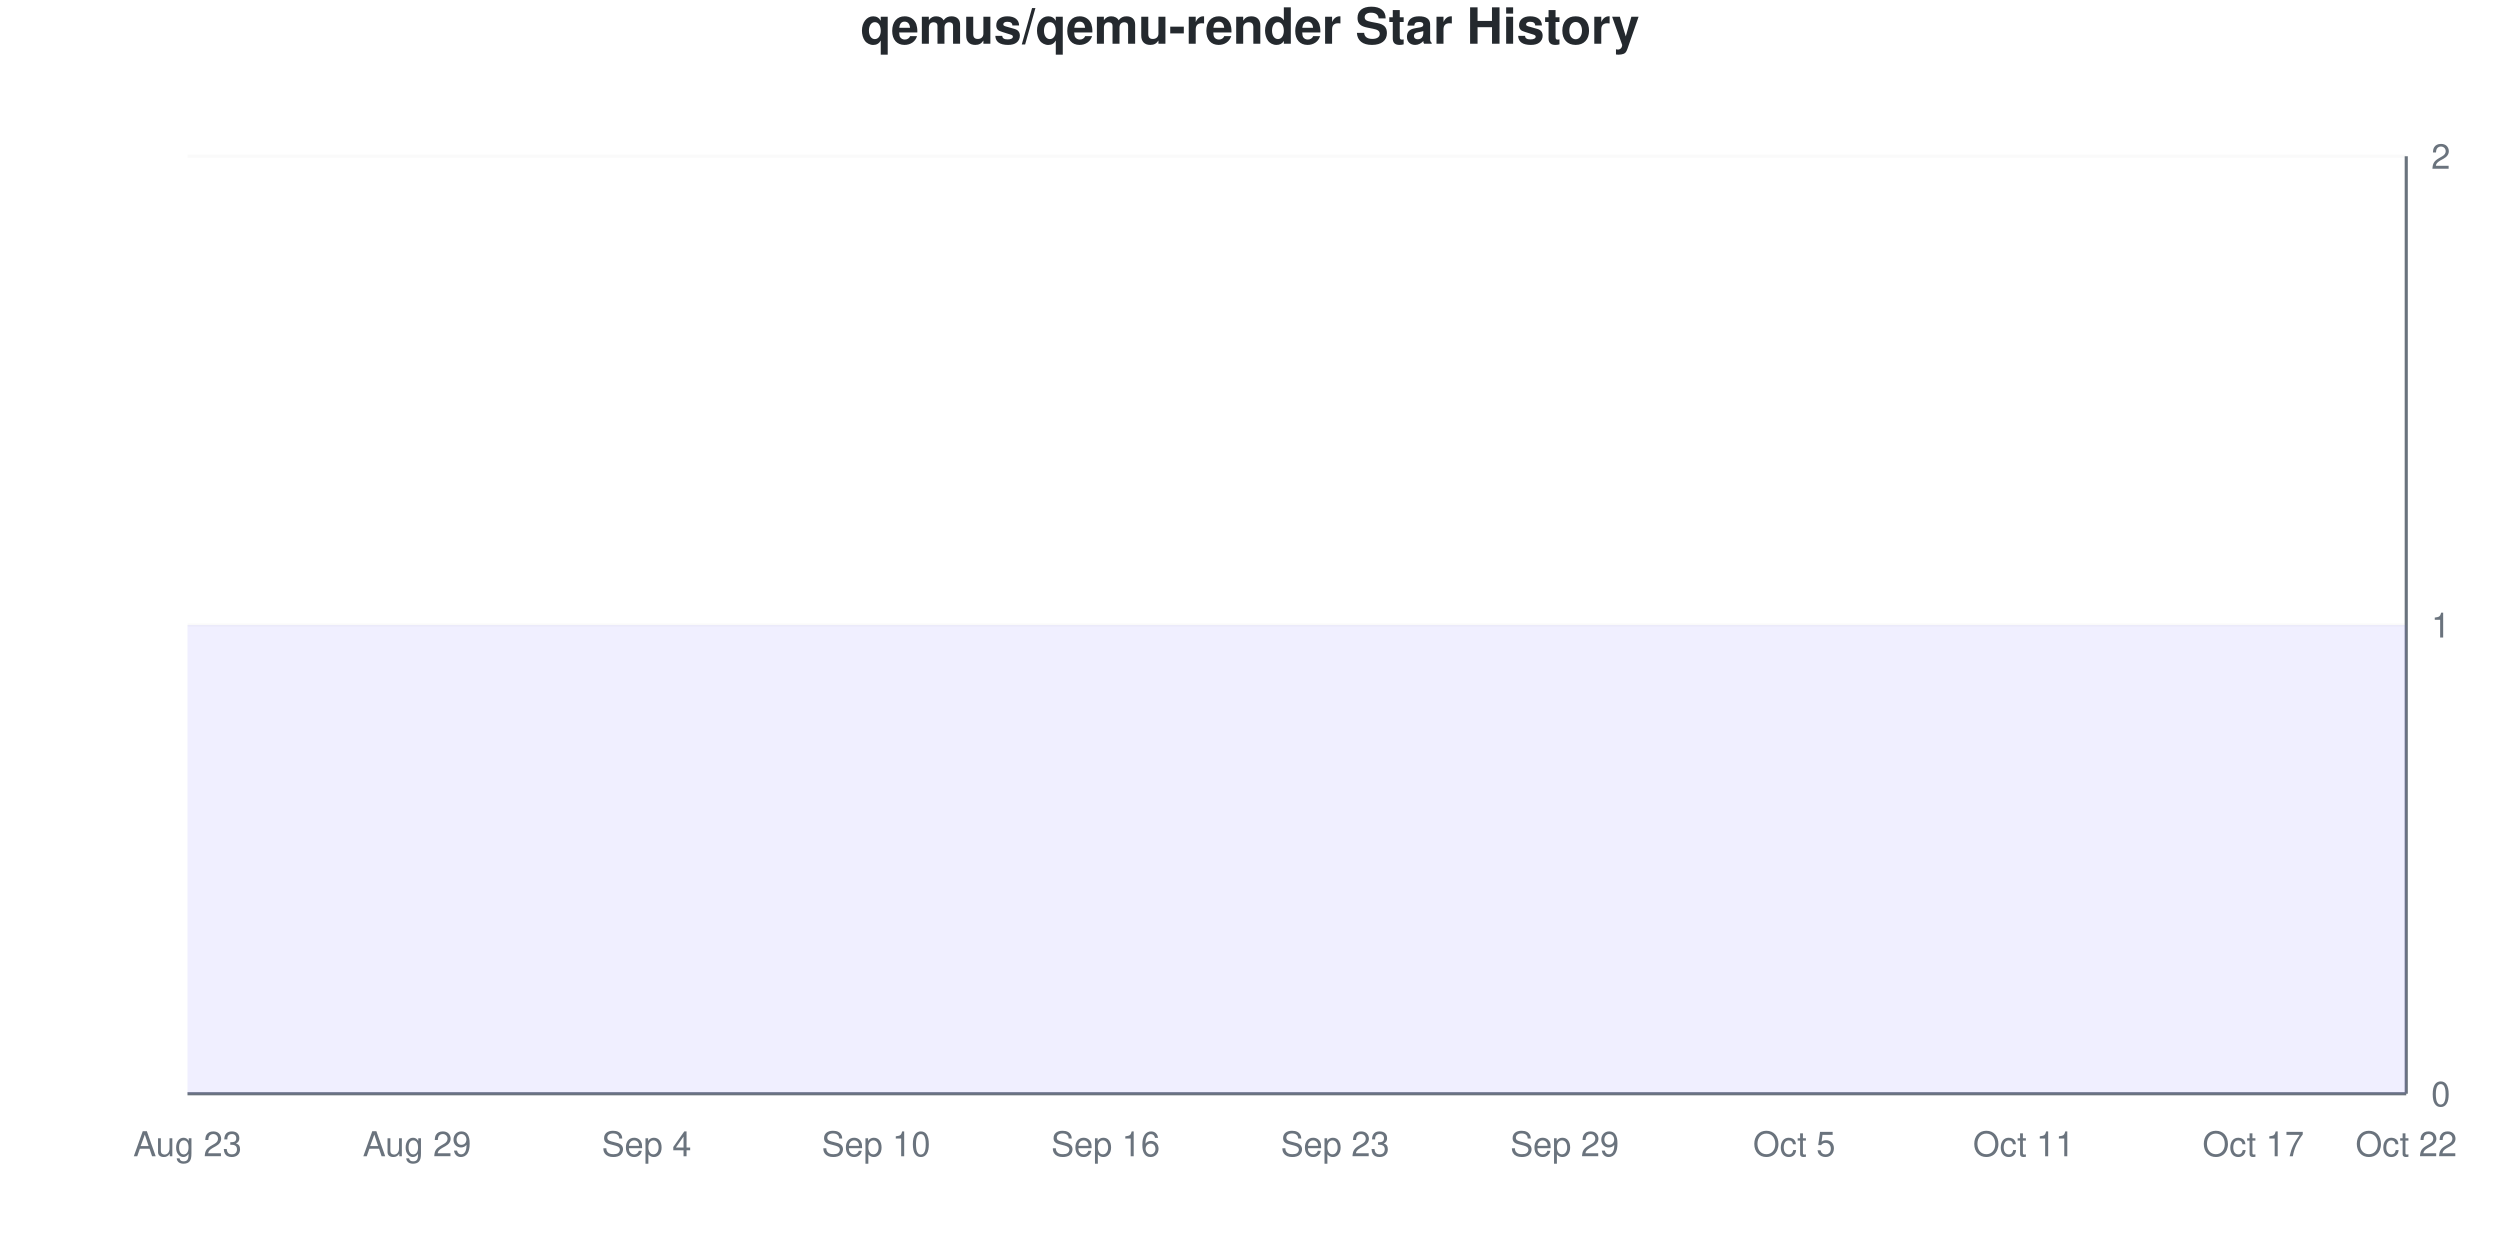
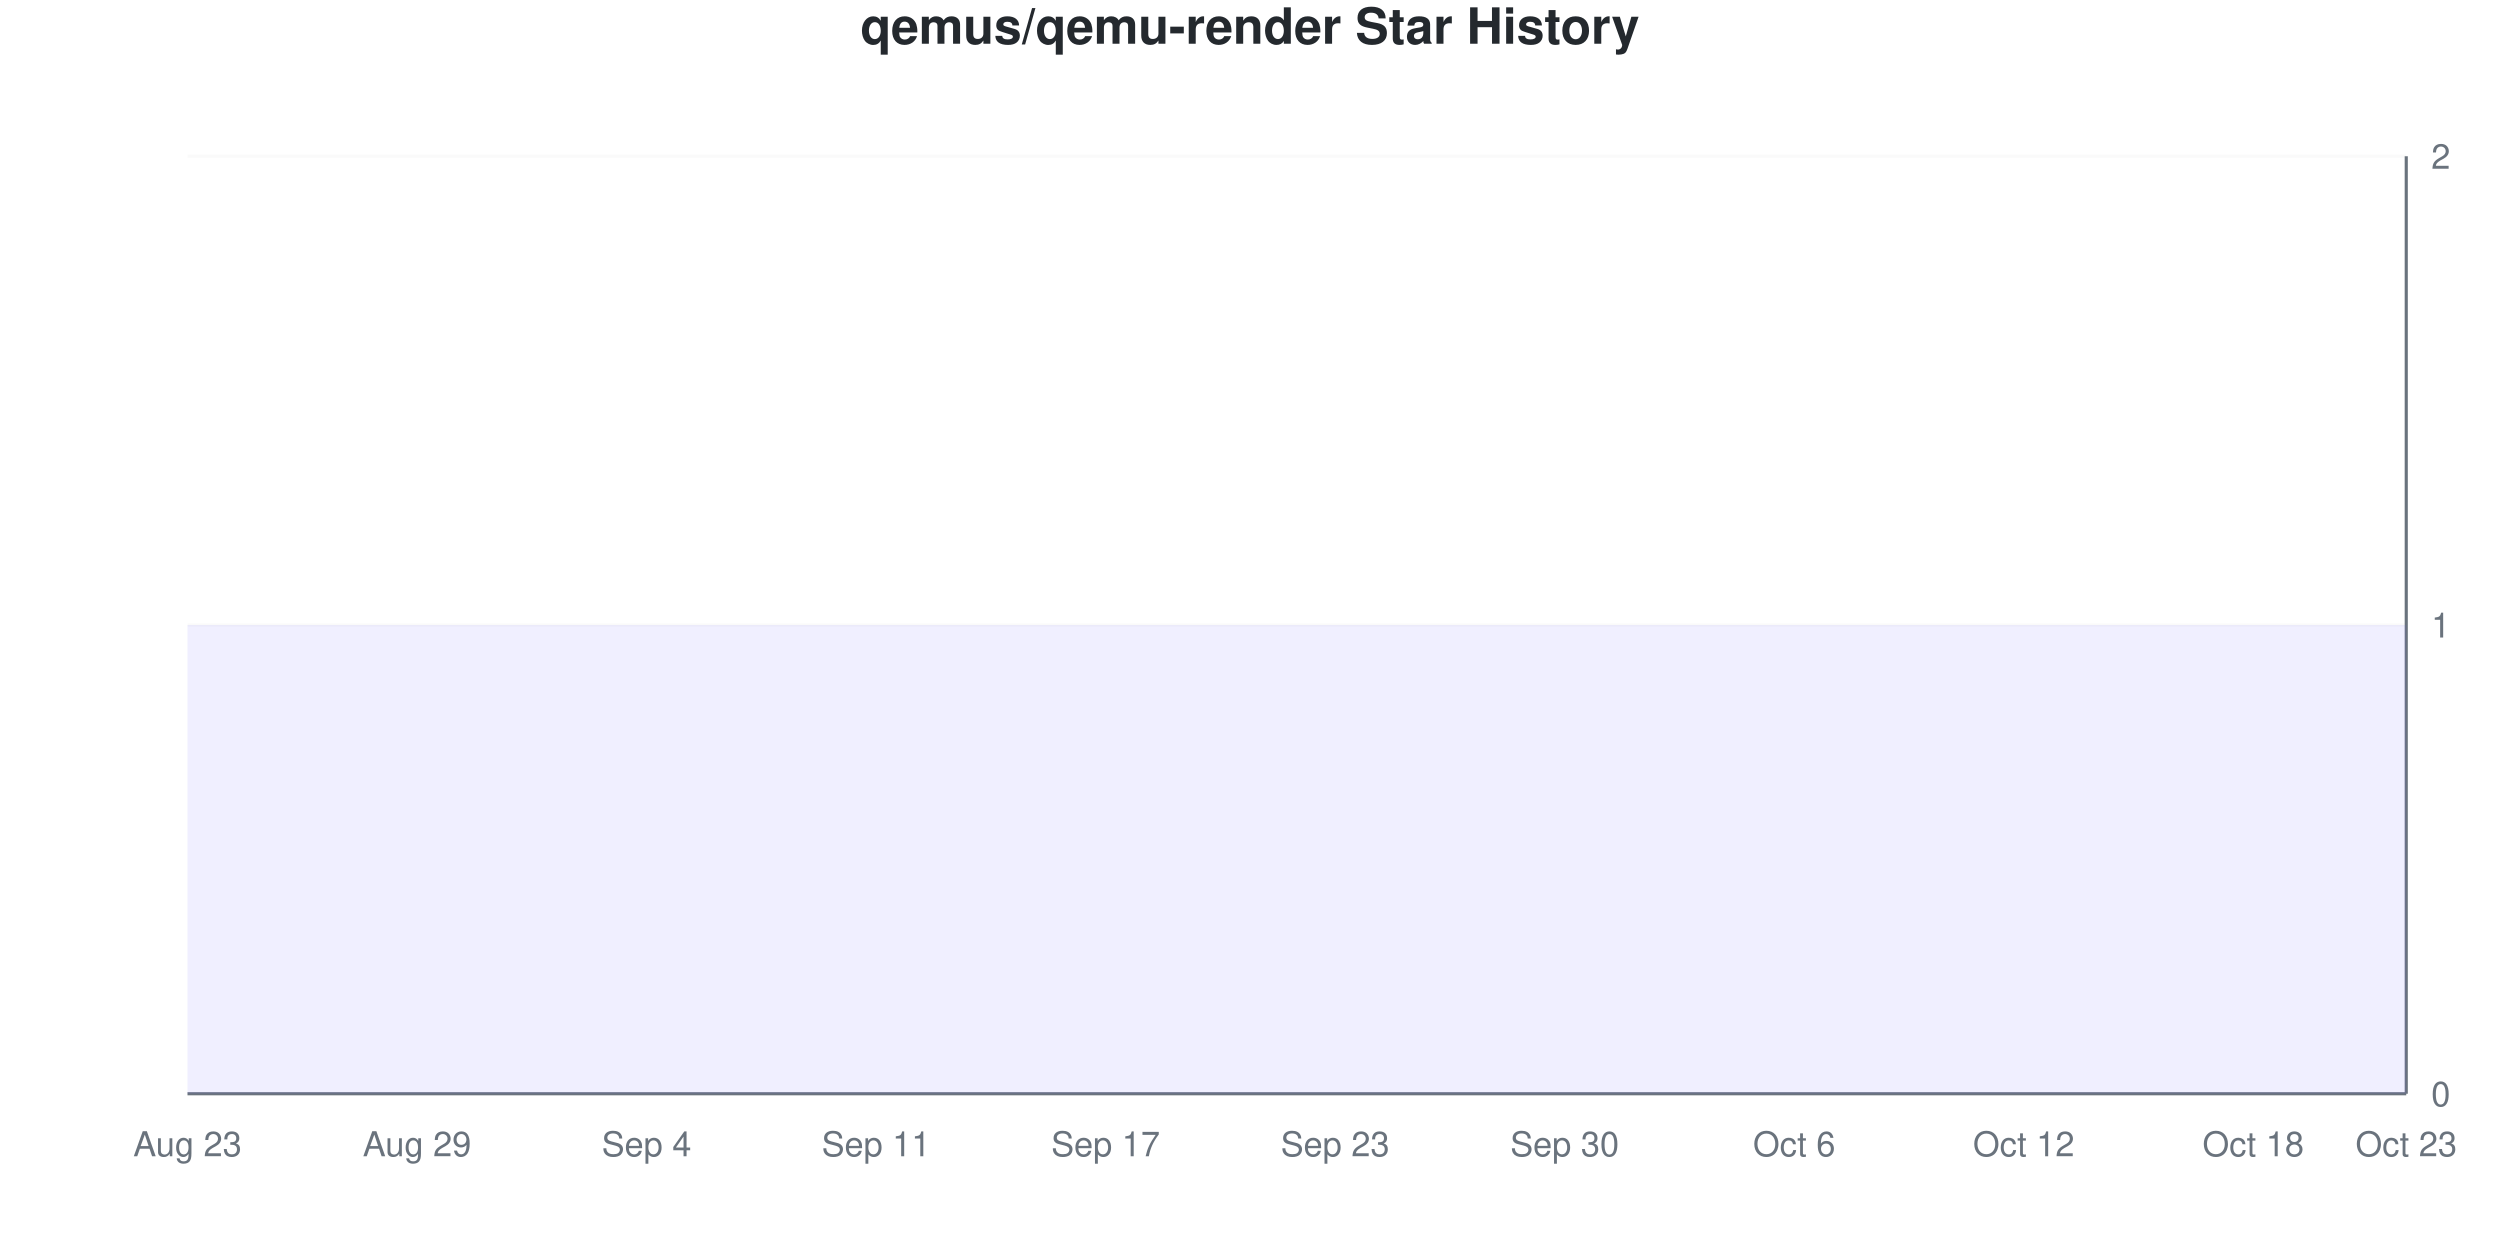
<svg xmlns="http://www.w3.org/2000/svg" viewBox="0 0 800 400" width="800" height="400">
  <style>
    @keyframes drawLine {
      to { stroke-dashoffset: 0; }
    }
    @keyframes fadeInPoint {
      from { opacity: 0; }
      to { opacity: 1; }
    }
    .data-line-0 {
      stroke-dasharray: 1290;
      stroke-dashoffset: 1290;
      animation: drawLine 2s ease-out forwards;
    }
    .data-point {
      opacity: 0;
      animation: fadeInPoint 0.5s ease-out forwards;
    }
    .chart-bg { fill: #fff; }
    .chart-text { fill: #24292e; }
    .chart-muted { fill: #6a737d; }
    .chart-grid { stroke: #eee; }
    .chart-axis { stroke: #6a737d; }
    @media (prefers-color-scheme: dark) {
      .chart-bg { fill: #0d1117; }
      .chart-text { fill: #e6edf3; }
      .chart-muted { fill: #8b949e; }
      .chart-grid { stroke: #21262d; }
      .chart-axis { stroke: #8b949e; }
    }
  </style>
  <rect width="800" height="400" class="chart-bg" />
  <text x="400" y="14" text-anchor="middle" class="chart-text" font-size="16" font-weight="bold" font-family="-apple-system, BlinkMacSystemFont, 'Segoe UI', Helvetica, Arial, sans-serif">qemus/qemu-render Star History</text>
  <g class="grid">
    <line x1="60" y1="350" x2="770" y2="350" class="chart-grid" stroke-opacity="0.3" />
    <text x="778" y="354" text-anchor="start" class="chart-muted" font-size="11" font-family="-apple-system, BlinkMacSystemFont, 'Segoe UI', Helvetica, Arial, sans-serif">0</text>
    <line x1="60" y1="200" x2="770" y2="200" class="chart-grid" stroke-opacity="0.3" />
    <text x="778" y="204" text-anchor="start" class="chart-muted" font-size="11" font-family="-apple-system, BlinkMacSystemFont, 'Segoe UI', Helvetica, Arial, sans-serif">1</text>
    <line x1="60" y1="50" x2="770" y2="50" class="chart-grid" stroke-opacity="0.3" />
    <text x="778" y="54" text-anchor="start" class="chart-muted" font-size="11" font-family="-apple-system, BlinkMacSystemFont, 'Segoe UI', Helvetica, Arial, sans-serif">2</text>
  </g>
  <g class="milestones">
    
  </g>
  <g class="x-axis">
    <text x="60" y="370" text-anchor="middle" class="chart-muted" font-size="11" font-family="-apple-system, BlinkMacSystemFont, 'Segoe UI', Helvetica, Arial, sans-serif">Aug 23</text>
    <text x="133.448" y="370" text-anchor="middle" class="chart-muted" font-size="11" font-family="-apple-system, BlinkMacSystemFont, 'Segoe UI', Helvetica, Arial, sans-serif">Aug 29</text>
    <text x="206.897" y="370" text-anchor="middle" class="chart-muted" font-size="11" font-family="-apple-system, BlinkMacSystemFont, 'Segoe UI', Helvetica, Arial, sans-serif">Sep 4</text>
-     <text x="280.345" y="370" text-anchor="middle" class="chart-muted" font-size="11" font-family="-apple-system, BlinkMacSystemFont, 'Segoe UI', Helvetica, Arial, sans-serif">Sep 10</text>
-     <text x="353.793" y="370" text-anchor="middle" class="chart-muted" font-size="11" font-family="-apple-system, BlinkMacSystemFont, 'Segoe UI', Helvetica, Arial, sans-serif">Sep 16</text>
+     <text x="280.345" y="370" text-anchor="middle" class="chart-muted" font-size="11" font-family="-apple-system, BlinkMacSystemFont, 'Segoe UI', Helvetica, Arial, sans-serif">Sep 11</text>
+     <text x="353.793" y="370" text-anchor="middle" class="chart-muted" font-size="11" font-family="-apple-system, BlinkMacSystemFont, 'Segoe UI', Helvetica, Arial, sans-serif">Sep 17</text>
    <text x="427.241" y="370" text-anchor="middle" class="chart-muted" font-size="11" font-family="-apple-system, BlinkMacSystemFont, 'Segoe UI', Helvetica, Arial, sans-serif">Sep 23</text>
-     <text x="500.69" y="370" text-anchor="middle" class="chart-muted" font-size="11" font-family="-apple-system, BlinkMacSystemFont, 'Segoe UI', Helvetica, Arial, sans-serif">Sep 29</text>
-     <text x="574.138" y="370" text-anchor="middle" class="chart-muted" font-size="11" font-family="-apple-system, BlinkMacSystemFont, 'Segoe UI', Helvetica, Arial, sans-serif">Oct 5</text>
-     <text x="647.586" y="370" text-anchor="middle" class="chart-muted" font-size="11" font-family="-apple-system, BlinkMacSystemFont, 'Segoe UI', Helvetica, Arial, sans-serif">Oct 11</text>
-     <text x="721.034" y="370" text-anchor="middle" class="chart-muted" font-size="11" font-family="-apple-system, BlinkMacSystemFont, 'Segoe UI', Helvetica, Arial, sans-serif">Oct 17</text>
-     <text x="770" y="370" text-anchor="middle" class="chart-muted" font-size="11" font-family="-apple-system, BlinkMacSystemFont, 'Segoe UI', Helvetica, Arial, sans-serif">Oct 22</text>
+     <text x="500.69" y="370" text-anchor="middle" class="chart-muted" font-size="11" font-family="-apple-system, BlinkMacSystemFont, 'Segoe UI', Helvetica, Arial, sans-serif">Sep 30</text>
+     <text x="574.138" y="370" text-anchor="middle" class="chart-muted" font-size="11" font-family="-apple-system, BlinkMacSystemFont, 'Segoe UI', Helvetica, Arial, sans-serif">Oct 6</text>
+     <text x="647.586" y="370" text-anchor="middle" class="chart-muted" font-size="11" font-family="-apple-system, BlinkMacSystemFont, 'Segoe UI', Helvetica, Arial, sans-serif">Oct 12</text>
+     <text x="721.034" y="370" text-anchor="middle" class="chart-muted" font-size="11" font-family="-apple-system, BlinkMacSystemFont, 'Segoe UI', Helvetica, Arial, sans-serif">Oct 18</text>
+     <text x="770" y="370" text-anchor="middle" class="chart-muted" font-size="11" font-family="-apple-system, BlinkMacSystemFont, 'Segoe UI', Helvetica, Arial, sans-serif">Oct 23</text>
  </g>
  <line x1="770" y1="50" x2="770" y2="350" class="chart-axis" stroke-width="1" />
  <line x1="60" y1="350" x2="770" y2="350" class="chart-axis" stroke-width="1" />
  <path d="M60,350 L60,200 C68.161,200 76.322,200 84.483,200 C92.644,200 100.805,200 108.966,200 C117.126,200 125.287,200 133.448,200 C141.609,200 149.77,200 157.931,200 C166.092,200 174.253,200 182.414,200 C190.575,200 198.736,200 206.897,200 C215.057,200 223.218,200 231.379,200 C239.54,200 247.701,200 255.862,200 C264.023,200 272.184,200 280.345,200 C288.506,200 296.667,200 304.828,200 C312.989,200 321.149,200 329.31,200 C337.471,200 345.632,200 353.793,200 C361.954,200 370.115,200 378.276,200 C386.437,200 394.598,200 402.759,200 C410.92,200 419.08,200 427.241,200 C435.402,200 443.563,200 451.724,200 C459.885,200 468.046,200 476.207,200 C484.368,200 492.529,200 500.69,200 C508.851,200 517.011,200 525.172,200 C533.333,200 541.494,200 549.655,200 C557.816,200 565.977,200 574.138,200 C582.299,200 590.46,200 598.621,200 C606.782,200 614.943,200 623.103,200 C631.264,200 639.425,200 647.586,200 C655.747,200 663.908,200 672.069,200 C680.23,200 688.391,200 696.552,200 C704.713,200 712.874,200 721.034,200 C729.195,200 737.356,200 745.517,200 C753.678,200 761.839,200 770,200 L770,350 L60,350 Z" fill="#6b63ff" fill-opacity="0.1" />
  <path d="M60,350 L60,200 C68.161,200 76.322,200 84.483,200 C92.644,200 100.805,200 108.966,200 C117.126,200 125.287,200 133.448,200 C141.609,200 149.77,200 157.931,200 C166.092,200 174.253,200 182.414,200 C190.575,200 198.736,200 206.897,200 C215.057,200 223.218,200 231.379,200 C239.54,200 247.701,200 255.862,200 C264.023,200 272.184,200 280.345,200 C288.506,200 296.667,200 304.828,200 C312.989,200 321.149,200 329.31,200 C337.471,200 345.632,200 353.793,200 C361.954,200 370.115,200 378.276,200 C386.437,200 394.598,200 402.759,200 C410.92,200 419.08,200 427.241,200 C435.402,200 443.563,200 451.724,200 C459.885,200 468.046,200 476.207,200 C484.368,200 492.529,200 500.69,200 C508.851,200 517.011,200 525.172,200 C533.333,200 541.494,200 549.655,200 C557.816,200 565.977,200 574.138,200 C582.299,200 590.46,200 598.621,200 C606.782,200 614.943,200 623.103,200 C631.264,200 639.425,200 647.586,200 C655.747,200 663.908,200 672.069,200 C680.23,200 688.391,200 696.552,200 C704.713,200 712.874,200 721.034,200 C729.195,200 737.356,200 745.517,200 C753.678,200 761.839,200 770,200" fill="none" stroke="#6b63ff" stroke-width="2.5" class="data-line-0" />
  <g class="points">
    <circle cx="60" cy="200" r="4" fill="#6b63ff" class="data-point" style="animation-delay: 1.50s" />
    <circle cx="84.483" cy="200" r="4" fill="#6b63ff" class="data-point" style="animation-delay: 1.55s" />
    <circle cx="108.966" cy="200" r="4" fill="#6b63ff" class="data-point" style="animation-delay: 1.60s" />
    <circle cx="133.448" cy="200" r="4" fill="#6b63ff" class="data-point" style="animation-delay: 1.65s" />
    <circle cx="157.931" cy="200" r="4" fill="#6b63ff" class="data-point" style="animation-delay: 1.70s" />
    <circle cx="182.414" cy="200" r="4" fill="#6b63ff" class="data-point" style="animation-delay: 1.75s" />
    <circle cx="206.897" cy="200" r="4" fill="#6b63ff" class="data-point" style="animation-delay: 1.80s" />
    <circle cx="231.379" cy="200" r="4" fill="#6b63ff" class="data-point" style="animation-delay: 1.85s" />
    <circle cx="255.862" cy="200" r="4" fill="#6b63ff" class="data-point" style="animation-delay: 1.90s" />
    <circle cx="280.345" cy="200" r="4" fill="#6b63ff" class="data-point" style="animation-delay: 1.95s" />
    <circle cx="304.828" cy="200" r="4" fill="#6b63ff" class="data-point" style="animation-delay: 2.00s" />
    <circle cx="329.31" cy="200" r="4" fill="#6b63ff" class="data-point" style="animation-delay: 2.05s" />
    <circle cx="353.793" cy="200" r="4" fill="#6b63ff" class="data-point" style="animation-delay: 2.10s" />
    <circle cx="378.276" cy="200" r="4" fill="#6b63ff" class="data-point" style="animation-delay: 2.15s" />
    <circle cx="402.759" cy="200" r="4" fill="#6b63ff" class="data-point" style="animation-delay: 2.20s" />
    <circle cx="427.241" cy="200" r="4" fill="#6b63ff" class="data-point" style="animation-delay: 2.25s" />
    <circle cx="451.724" cy="200" r="4" fill="#6b63ff" class="data-point" style="animation-delay: 2.30s" />
    <circle cx="476.207" cy="200" r="4" fill="#6b63ff" class="data-point" style="animation-delay: 2.35s" />
    <circle cx="500.69" cy="200" r="4" fill="#6b63ff" class="data-point" style="animation-delay: 2.40s" />
    <circle cx="525.172" cy="200" r="4" fill="#6b63ff" class="data-point" style="animation-delay: 2.45s" />
    <circle cx="549.655" cy="200" r="4" fill="#6b63ff" class="data-point" style="animation-delay: 2.50s" />
    <circle cx="574.138" cy="200" r="4" fill="#6b63ff" class="data-point" style="animation-delay: 2.55s" />
    <circle cx="598.621" cy="200" r="4" fill="#6b63ff" class="data-point" style="animation-delay: 2.60s" />
    <circle cx="623.103" cy="200" r="4" fill="#6b63ff" class="data-point" style="animation-delay: 2.65s" />
    <circle cx="647.586" cy="200" r="4" fill="#6b63ff" class="data-point" style="animation-delay: 2.70s" />
    <circle cx="672.069" cy="200" r="4" fill="#6b63ff" class="data-point" style="animation-delay: 2.75s" />
    <circle cx="696.552" cy="200" r="4" fill="#6b63ff" class="data-point" style="animation-delay: 2.80s" />
    <circle cx="721.034" cy="200" r="4" fill="#6b63ff" class="data-point" style="animation-delay: 2.85s" />
    <circle cx="745.517" cy="200" r="4" fill="#6b63ff" class="data-point" style="animation-delay: 2.90s" />
    <circle cx="770" cy="200" r="4" fill="#6b63ff" class="data-point" style="animation-delay: 2.95s" />
  </g>
</svg>
